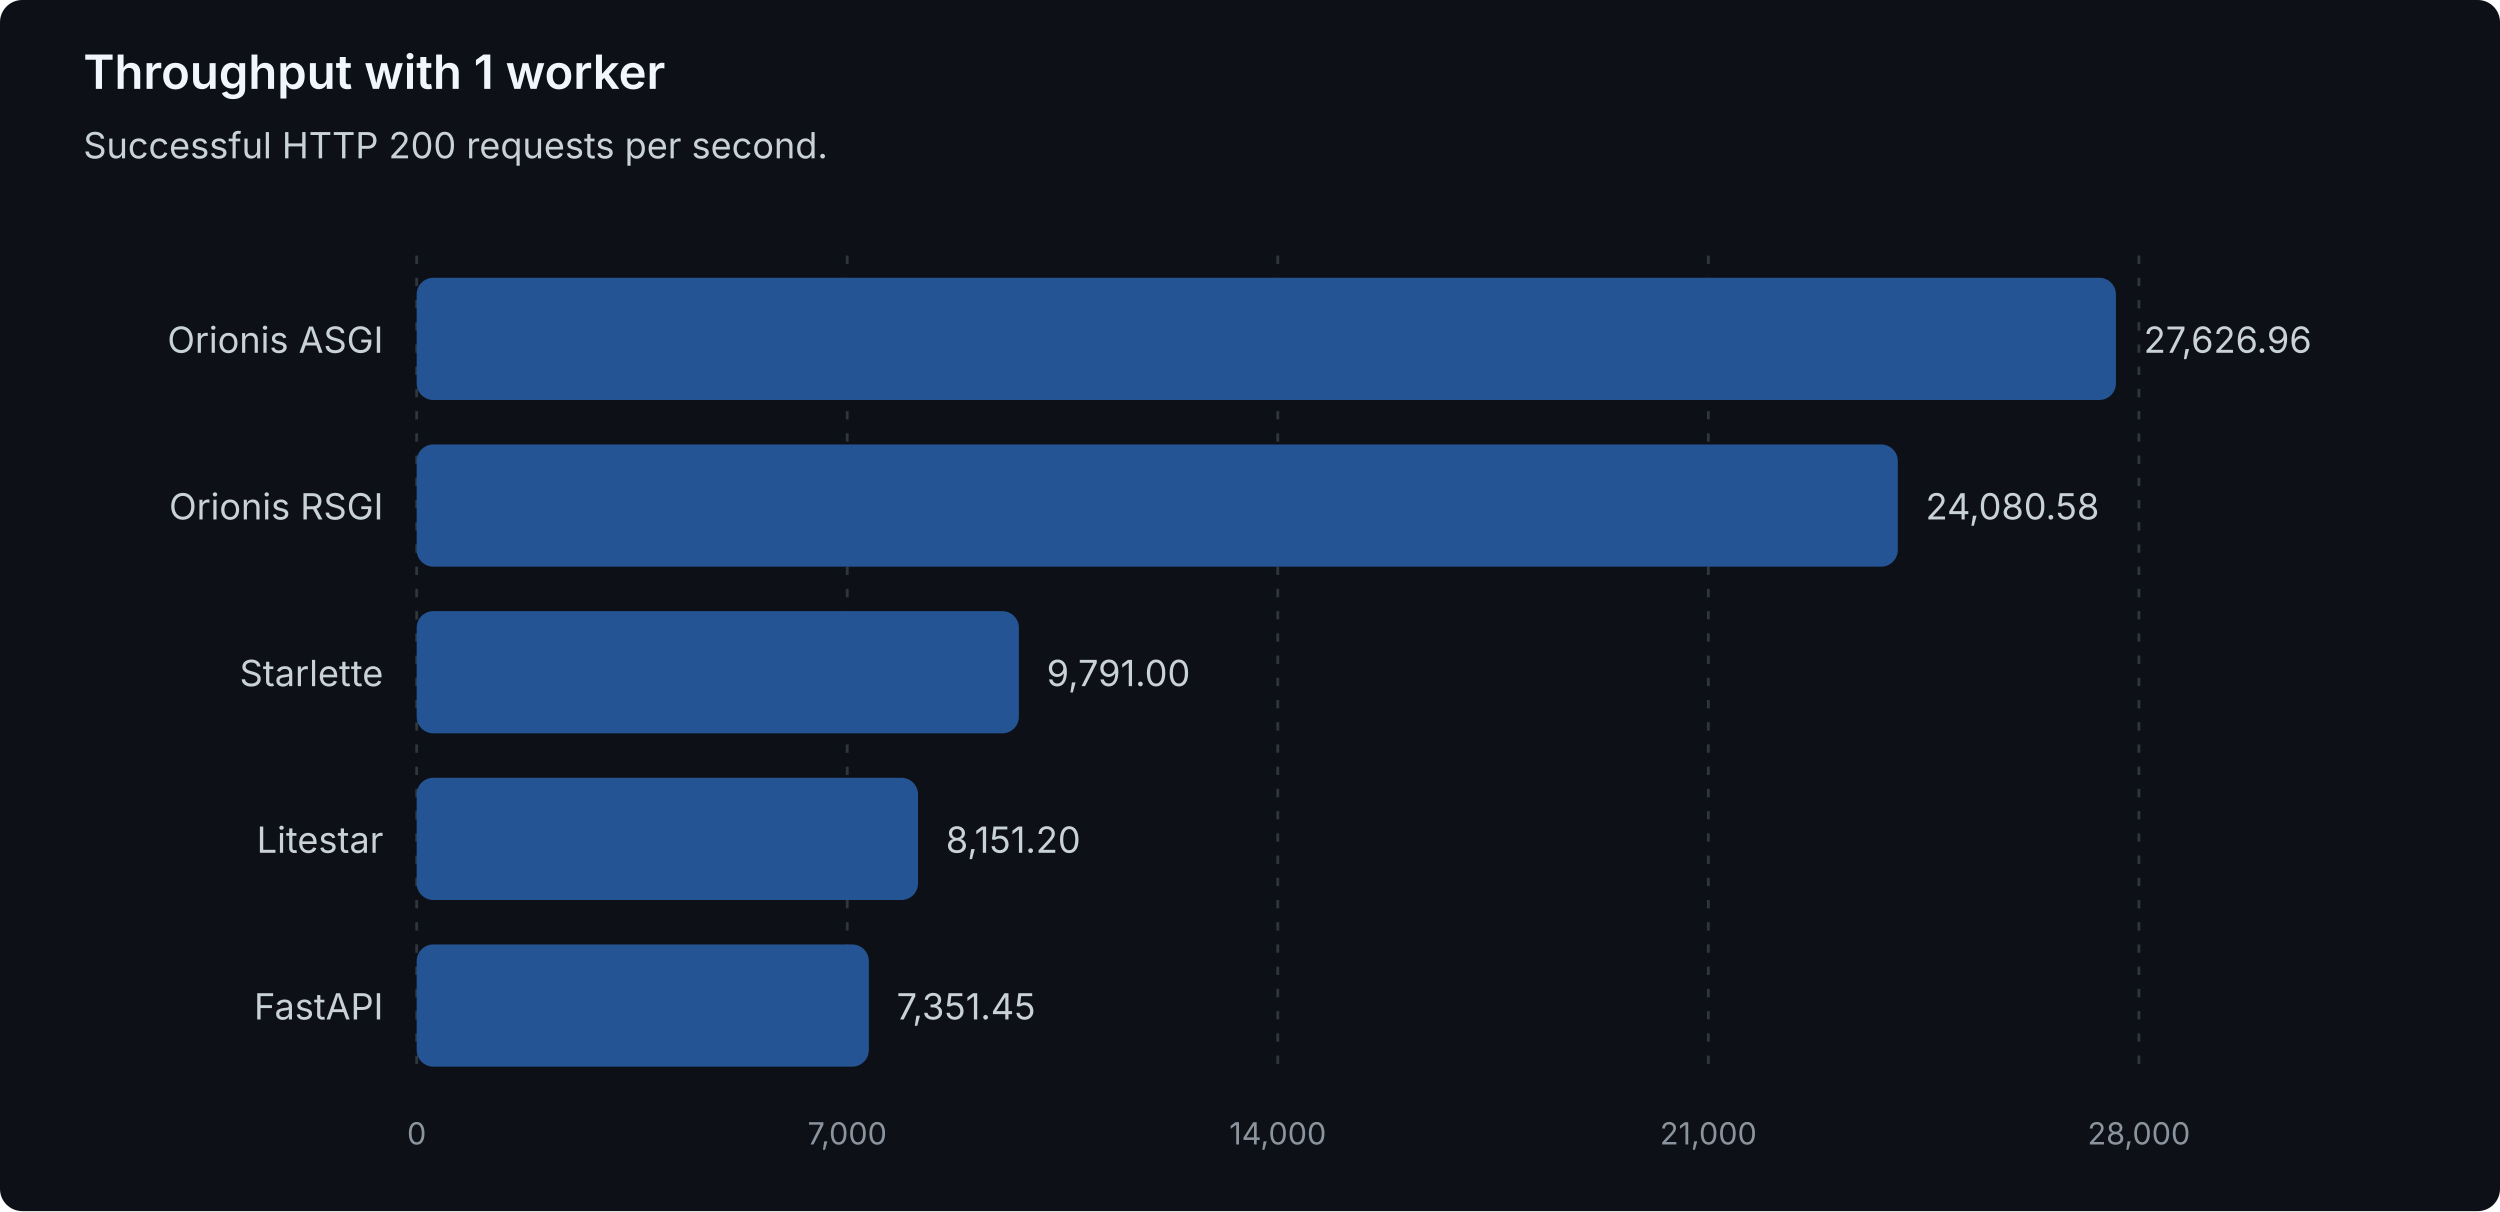
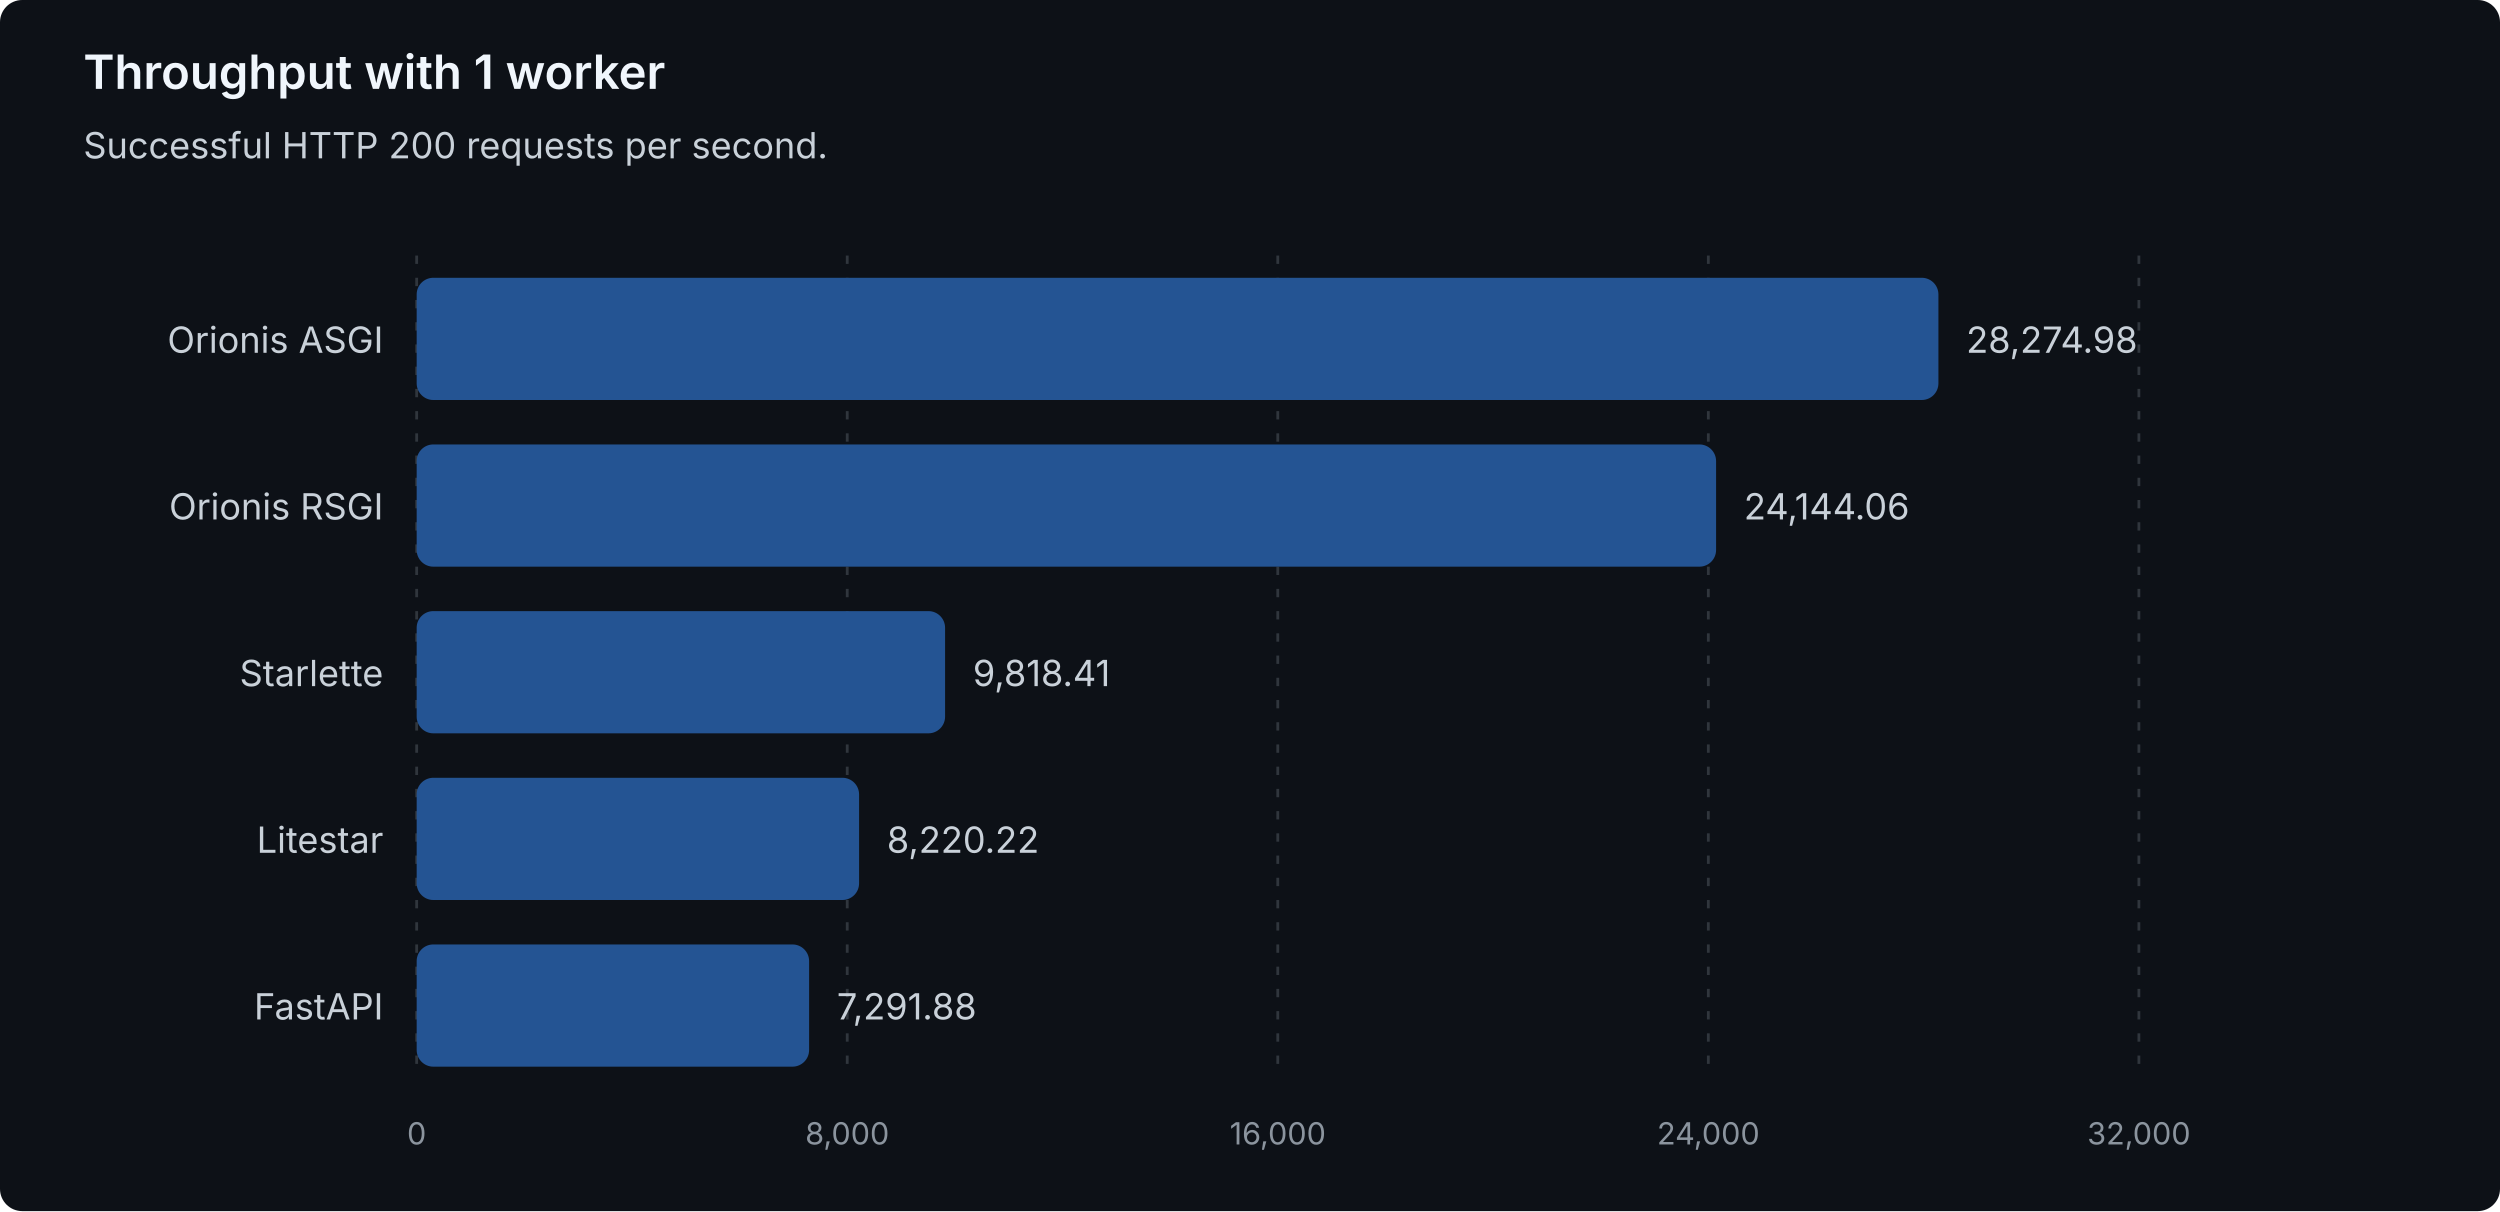
<svg xmlns="http://www.w3.org/2000/svg" width="900" height="436" viewBox="0 0 900 436" role="img" aria-labelledby="title description">
  <style>
text { font-family: system-ui, -apple-system, 'Segoe UI', sans-serif; }
.heading { fill: #f0f6fc; font-size: 17px; font-weight: 600; }
.label { fill: #c9d1d9; font-size: 13px; }
.muted { fill: #8b949e; font-size: 11px; }
.grid { stroke: #30363d; stroke-dasharray: 3 5; }
.bar { fill: #245493; }
</style>
  <rect width="900" height="436" rx="8" fill="#0d1117" />
  <text class="heading" x="30" y="32">Throughput with 1 worker</text>
  <text class="label" x="30" y="57">Successful HTTP 200 requests per second.</text>
  <line class="grid" x1="150.00" y1="92" x2="150.00" y2="388" />
  <text class="muted" x="150.00" y="412" text-anchor="middle">0</text>
  <line class="grid" x1="305.00" y1="92" x2="305.00" y2="388" />
-   <text class="muted" x="305.00" y="412" text-anchor="middle">7,000</text>
+   <text class="muted" x="305.00" y="412" text-anchor="middle">8,000</text>
  <line class="grid" x1="460.00" y1="92" x2="460.00" y2="388" />
-   <text class="muted" x="460.00" y="412" text-anchor="middle">14,000</text>
+   <text class="muted" x="460.00" y="412" text-anchor="middle">16,000</text>
  <line class="grid" x1="615.00" y1="92" x2="615.00" y2="388" />
-   <text class="muted" x="615.00" y="412" text-anchor="middle">21,000</text>
+   <text class="muted" x="615.00" y="412" text-anchor="middle">24,000</text>
  <line class="grid" x1="770.00" y1="92" x2="770.00" y2="388" />
-   <text class="muted" x="770.00" y="412" text-anchor="middle">28,000</text>
+   <text class="muted" x="770.00" y="412" text-anchor="middle">32,000</text>
  <g data-framework="orionis-asgi">
    <text class="label" x="138" y="127" text-anchor="end">Orionis ASGI</text>
-     <rect class="bar" x="150" y="100" width="611.74" height="44" rx="6" />
-     <text class="label" x="771.74" y="127">27,626.96</text>
+     <rect class="bar" x="150" y="100" width="547.83" height="44" rx="6" />
+     <text class="label" x="707.83" y="127">28,274.98</text>
  </g>
  <g data-framework="orionis-rsgi">
    <text class="label" x="138" y="187" text-anchor="end">Orionis RSGI</text>
-     <rect class="bar" x="150" y="160" width="533.21" height="44" rx="6" />
-     <text class="label" x="693.21" y="187">24,080.58</text>
+     <rect class="bar" x="150" y="160" width="467.79" height="44" rx="6" />
+     <text class="label" x="627.79" y="187">24,144.06</text>
  </g>
  <g data-framework="starlette">
    <text class="label" x="138" y="247" text-anchor="end">Starlette</text>
-     <rect class="bar" x="150" y="220" width="216.80" height="44" rx="6" />
-     <text class="label" x="376.80" y="247">9,791.00</text>
+     <rect class="bar" x="150" y="220" width="190.23" height="44" rx="6" />
+     <text class="label" x="350.23" y="247">9,818.41</text>
  </g>
  <g data-framework="litestar">
    <text class="label" x="138" y="307" text-anchor="end">Litestar</text>
-     <rect class="bar" x="150" y="280" width="180.49" height="44" rx="6" />
-     <text class="label" x="340.49" y="307">8,151.20</text>
+     <rect class="bar" x="150" y="280" width="159.27" height="44" rx="6" />
+     <text class="label" x="319.27" y="307">8,220.22</text>
  </g>
  <g data-framework="fastapi">
    <text class="label" x="138" y="367" text-anchor="end">FastAPI</text>
-     <rect class="bar" x="150" y="340" width="162.78" height="44" rx="6" />
-     <text class="label" x="322.78" y="367">7,351.45</text>
+     <rect class="bar" x="150" y="340" width="141.28" height="44" rx="6" />
+     <text class="label" x="301.28" y="367">7,291.88</text>
  </g>
</svg>
